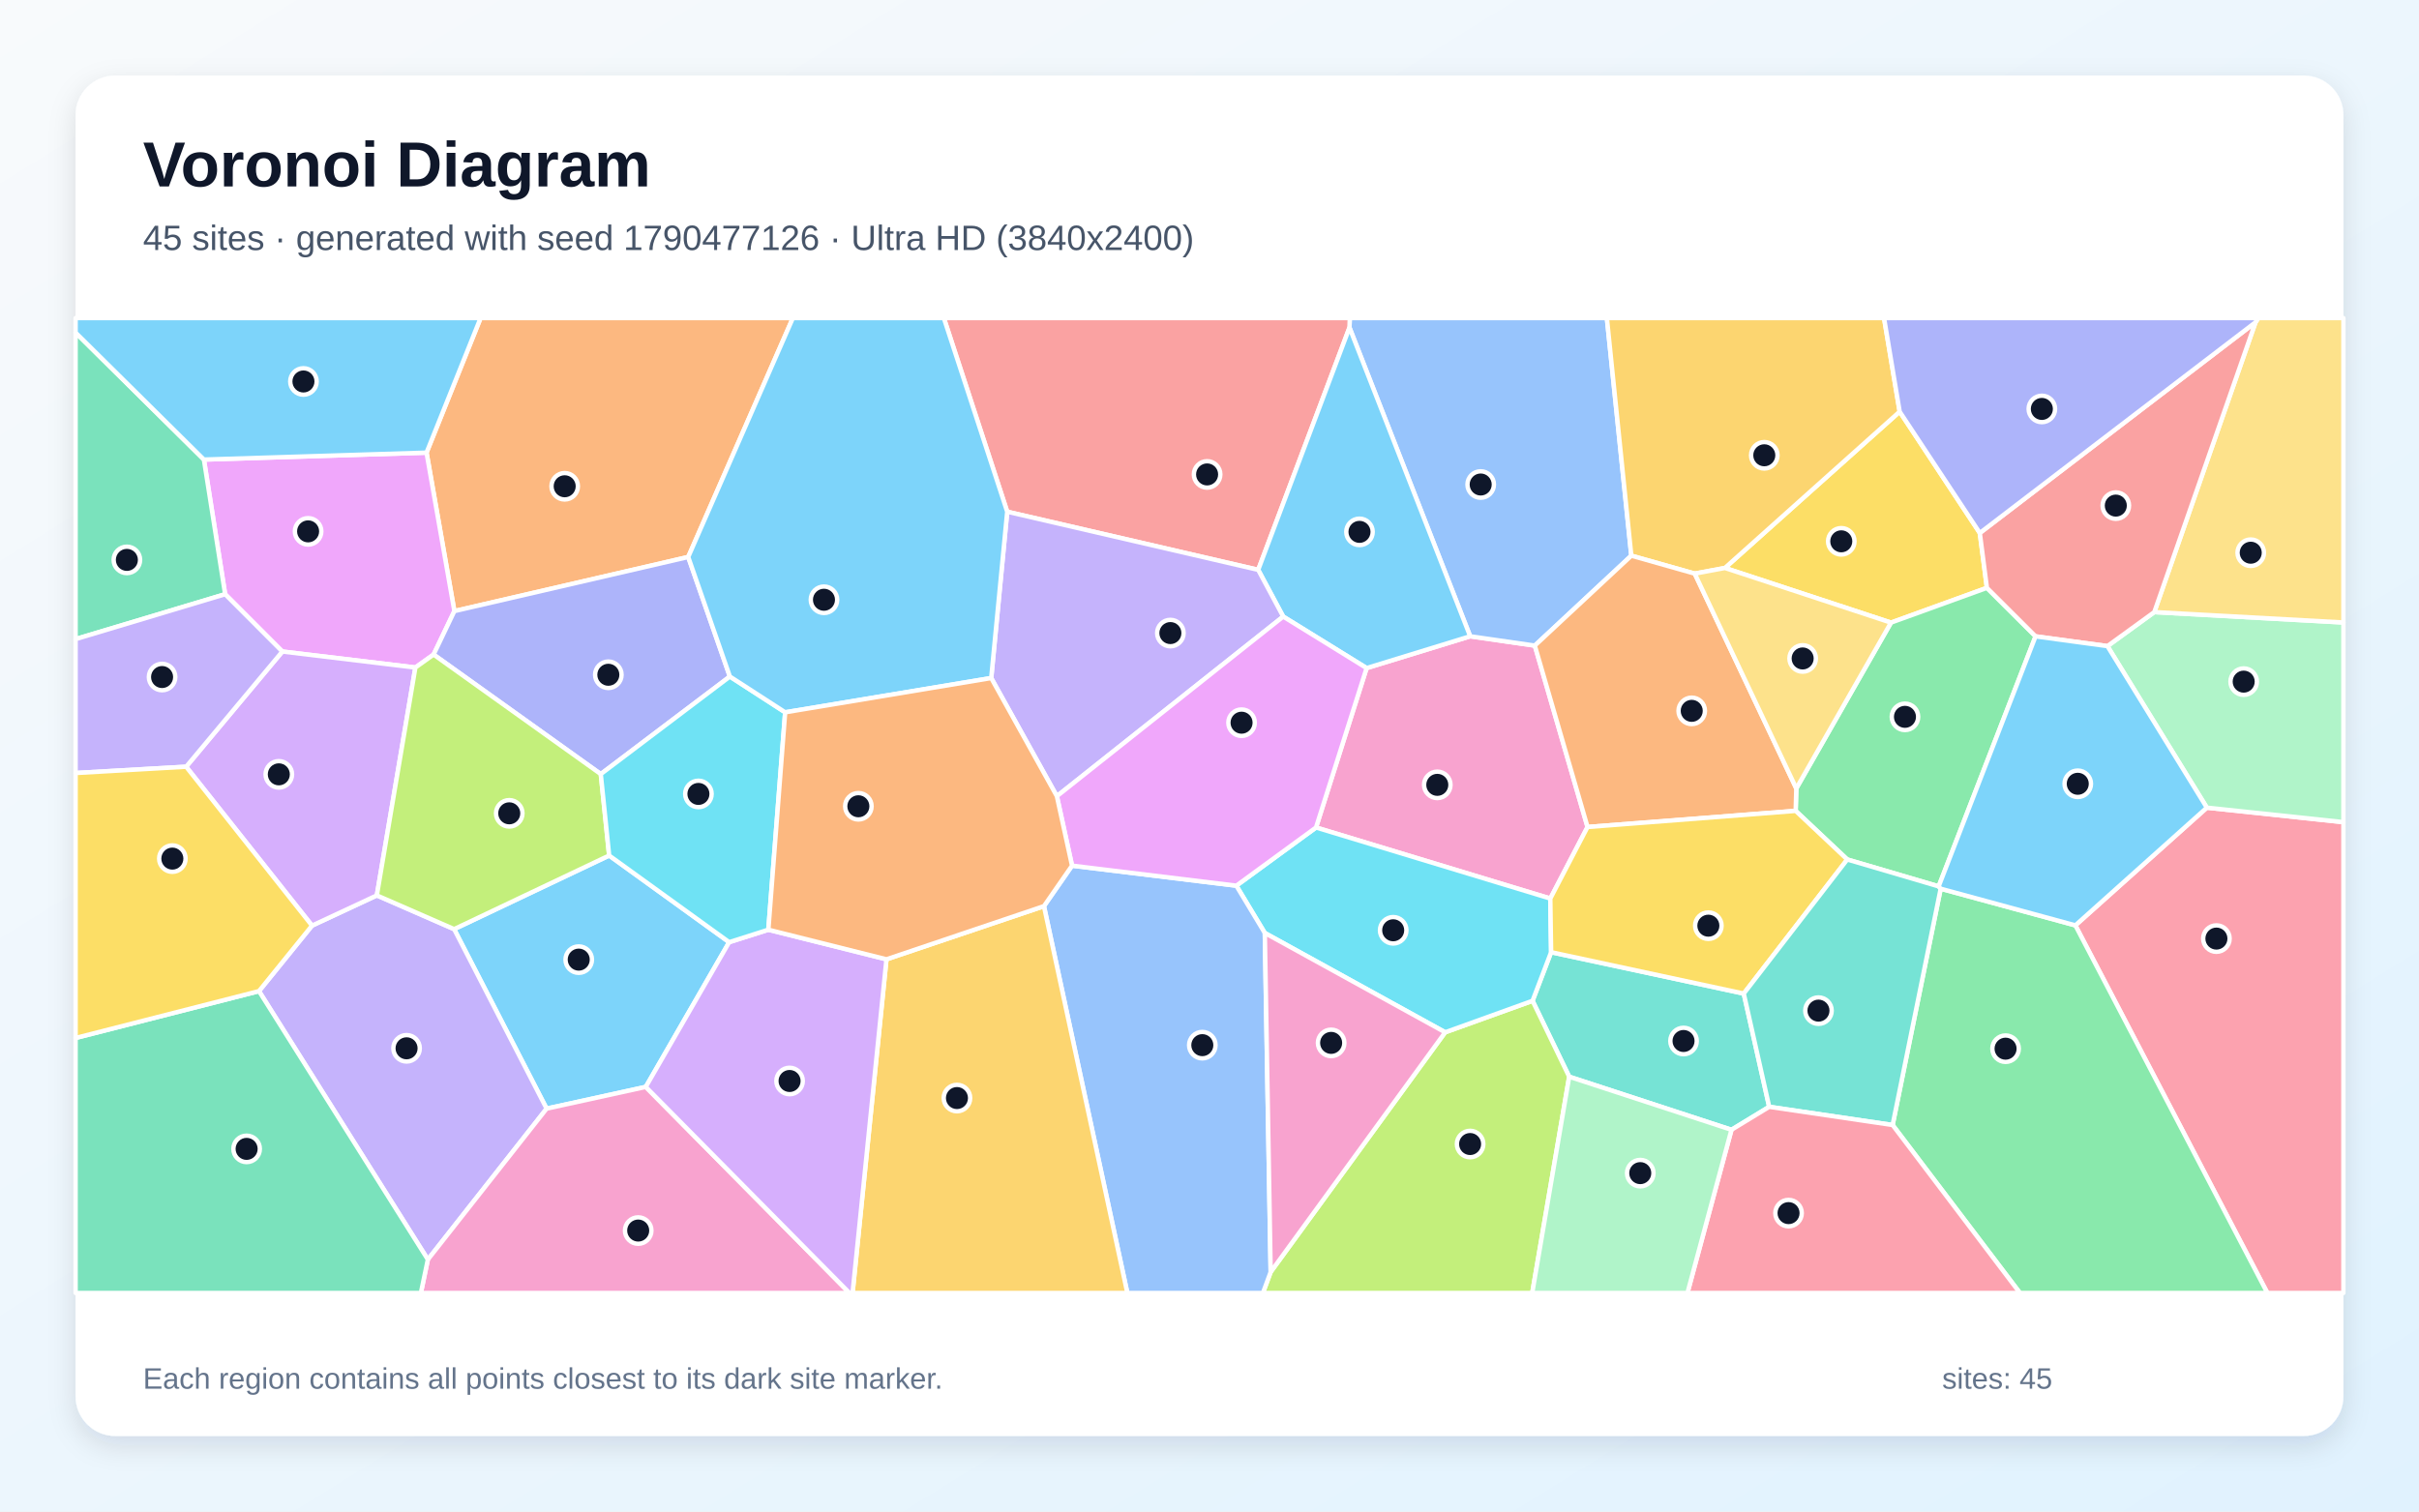
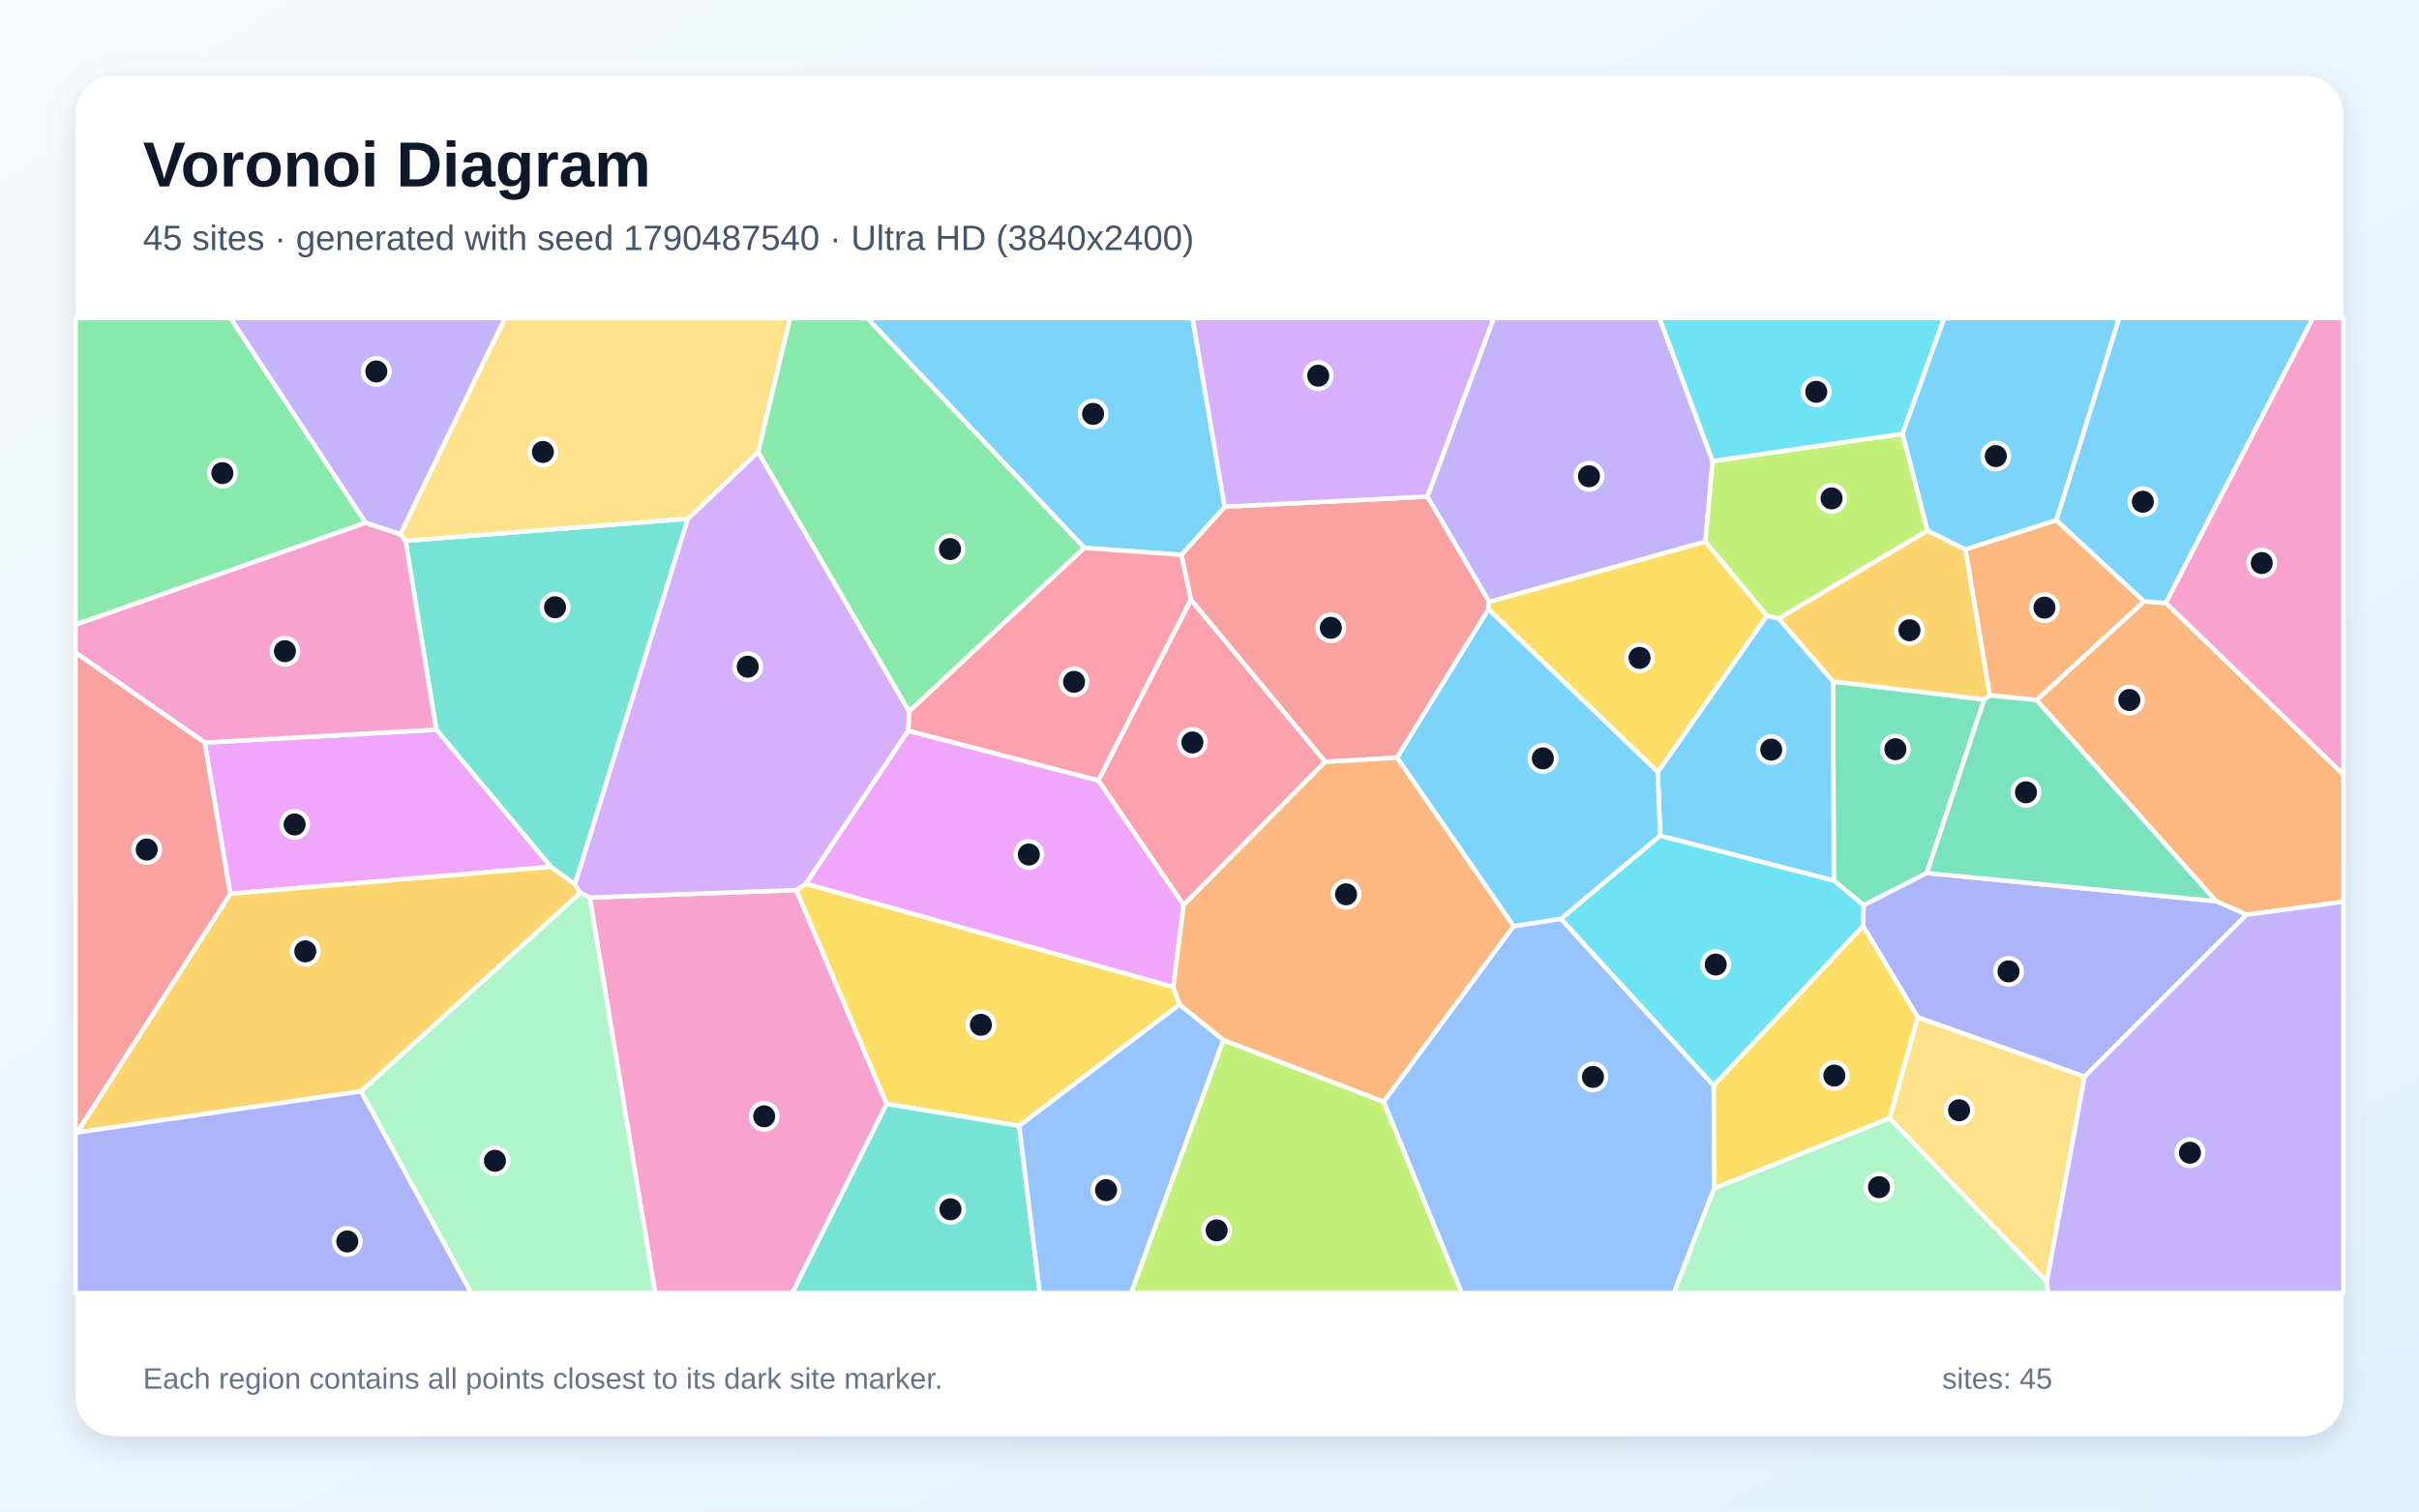
<svg xmlns="http://www.w3.org/2000/svg" width="3840" height="2400" viewBox="0 0 3840 2400" role="img" aria-labelledby="title description">
  <defs>
    <linearGradient id="background" x1="0" y1="0" x2="1" y2="1">
      <stop stop-color="#F8FAFC" />
      <stop offset="1" stop-color="#E0F2FE" />
    </linearGradient>
    <filter id="shadow" x="-5%" y="-5%" width="110%" height="110%">
      <feDropShadow dx="0" dy="15" stdDeviation="22" flood-color="#0F172A" flood-opacity=".12" />
    </filter>
  </defs>
  <rect width="3840" height="2400" fill="url(#background)" />
  <rect x="120" y="120" width="3600" height="2160" rx="63" fill="#FFFFFF" filter="url(#shadow)" />
  <g font-family="Arial, sans-serif">
    <text x="227" y="296" font-size="101" font-weight="700" fill="#0F172A">Voronoi Diagram</text>
-     <text x="227" y="397" font-size="56" fill="#475569">45 sites · generated with seed 1790477126 · Ultra HD (3840x2400)</text>
+     <text x="227" y="397" font-size="56" fill="#475569">45 sites · generated with seed 1790487540 · Ultra HD (3840x2400)</text>
  </g>
  <g stroke="#FFFFFF" stroke-width="7" stroke-linejoin="round">
-     <polygon points="1157.5,1496.0 1025.1,1725.8 867.7,1760.3 720.9,1475.3 967.0,1358.4" fill="#38BDF8" fill-opacity="0.65" />
-     <polygon points="411.1,1573.7 495.3,1469.7 598.2,1421.7 720.9,1475.3 867.7,1760.3 679.2,1999.9" fill="#A78BFA" fill-opacity="0.65" />
-     <polygon points="2461.0,1426.7 2089.1,1313.9 2169.4,1060.8 2333.8,1010.3 2436.4,1025.1 2520.1,1313.1" fill="#F472B6" fill-opacity="0.65" />
-     <polygon points="1092.5,884.4 721.3,970.3 677.1,718.7 762.9,505.0 1258.6,505.0" fill="#FB923C" fill-opacity="0.65" />
-     <polygon points="3142.8,846.3 3154.1,933.4 3001.8,988.6 2738.2,901.8 3015.6,653.6" fill="#FACC15" fill-opacity="0.65" />
-     <polygon points="3231.3,1010.4 3077.5,1407.4 2932.4,1364.7 2850.5,1287.5 2851.5,1251.9 3001.8,988.6 3154.1,933.4" fill="#4ADE80" fill-opacity="0.65" />
-     <polygon points="2748.6,1793.9 2491.0,1709.6 2432.8,1589.1 2462.3,1511.9 2768.1,1577.6 2808.5,1757.4" fill="#2DD4BF" fill-opacity="0.65" />
-     <polygon points="2589.6,882.3 2436.4,1025.1 2333.8,1010.3 2142.2,520.1 2142.7,505.0 2550.8,505.0" fill="#60A5FA" fill-opacity="0.65" />
-     <polygon points="677.1,718.7 721.3,970.3 688.3,1039.3 659.4,1059.9 448.2,1034.5 357.4,943.5 323.7,729.7" fill="#E879F9" fill-opacity="0.65" />
-     <polygon points="323.7,729.7 357.4,943.5 120.0,1014.8 120.0,528.1" fill="#34D399" fill-opacity="0.65" />
-     <polygon points="2142.2,520.1 1997.3,904.8 1598.9,812.5 1498.3,505.0 2142.7,505.0" fill="#F87171" fill-opacity="0.65" />
-     <polygon points="1158.6,1074.2 953.7,1229.1 688.3,1039.3 721.3,970.3 1092.5,884.4" fill="#818CF8" fill-opacity="0.65" />
-     <polygon points="3015.6,653.6 2738.2,901.8 2690.3,910.8 2589.6,882.3 2550.8,505.0 2990.8,505.0" fill="#FBBF24" fill-opacity="0.65" />
-     <polygon points="2017.1,2019.7 2294.1,1639.1 2432.8,1589.1 2491.0,1709.6 2432.3,2053.0 2004.8,2053.0" fill="#A3E635" fill-opacity="0.65" />
-     <polygon points="598.2,1421.7 495.3,1469.7 295.5,1217.4 448.2,1034.5 659.4,1059.9" fill="#C084FC" fill-opacity="0.65" />
-     <polygon points="3294.5,1469.3 3503.2,1282.4 3720.0,1305.4 3720.0,2053.0 3599.3,2053.0" fill="#FB7185" fill-opacity="0.65" />
-     <polygon points="2294.1,1639.1 2007.8,1481.4 1962.6,1406.3 2089.1,1313.9 2461.0,1426.7 2462.3,1511.9 2432.8,1589.1" fill="#22D3EE" fill-opacity="0.65" />
-     <polygon points="3503.2,1282.4 3345.4,1025.9 3419.8,971.9 3720.0,988.4 3720.0,1305.4" fill="#86EFAC" fill-opacity="0.65" />
-     <polygon points="3419.8,971.9 3580.5,511.7 3585.1,505.0 3720.0,505.0 3720.0,988.4" fill="#FCD34D" fill-opacity="0.65" />
-     <polygon points="2037.0,979.0 1997.3,904.8 2142.2,520.1 2333.8,1010.3 2169.4,1060.8" fill="#38BDF8" fill-opacity="0.65" />
-     <polygon points="677.1,718.7 323.7,729.7 120.0,528.1 120.0,505.0 762.9,505.0" fill="#38BDF8" fill-opacity="0.65" />
-     <polygon points="1573.5,1076.6 1598.9,812.5 1997.3,904.8 2037.0,979.0 1677.7,1264.2" fill="#A78BFA" fill-opacity="0.65" />
-     <polygon points="679.2,1999.9 867.7,1760.3 1025.1,1725.8 1348.5,2053.0 668.1,2053.0" fill="#F472B6" fill-opacity="0.65" />
-     <polygon points="2520.1,1313.1 2436.4,1025.1 2589.6,882.3 2690.3,910.8 2851.5,1251.9 2850.5,1287.5" fill="#FB923C" fill-opacity="0.65" />
-     <polygon points="2768.1,1577.6 2462.3,1511.9 2461.0,1426.7 2520.1,1313.1 2850.5,1287.5 2932.4,1364.7" fill="#FACC15" fill-opacity="0.65" />
-     <polygon points="3004.4,1786.3 3080.7,1411.1 3294.5,1469.3 3599.3,2053.0 3206.5,2053.0" fill="#4ADE80" fill-opacity="0.65" />
-     <polygon points="2808.5,1757.4 2768.1,1577.6 2932.4,1364.7 3077.5,1407.4 3080.7,1411.1 3004.4,1786.3" fill="#2DD4BF" fill-opacity="0.65" />
-     <polygon points="1657.2,1438.8 1701.8,1374.5 1962.6,1406.3 2007.8,1481.4 2017.1,2019.7 2004.8,2053.0 1789.6,2053.0" fill="#60A5FA" fill-opacity="0.65" />
-     <polygon points="1962.6,1406.3 1701.8,1374.5 1677.7,1264.2 2037.0,979.0 2169.4,1060.8 2089.1,1313.9" fill="#E879F9" fill-opacity="0.65" />
-     <polygon points="120.0,1648.1 411.1,1573.7 679.2,1999.9 668.1,2053.0 120.0,2053.0" fill="#34D399" fill-opacity="0.65" />
-     <polygon points="3580.5,511.7 3419.8,971.9 3345.4,1025.9 3231.3,1010.4 3154.1,933.4 3142.8,846.3" fill="#F87171" fill-opacity="0.65" />
-     <polygon points="3580.5,511.7 3142.8,846.3 3015.6,653.6 2990.8,505.0 3585.1,505.0" fill="#818CF8" fill-opacity="0.65" />
-     <polygon points="1407.2,1523.2 1657.2,1438.8 1789.6,2053.0 1353.4,2053.0" fill="#FBBF24" fill-opacity="0.65" />
-     <polygon points="659.4,1059.9 688.3,1039.3 953.7,1229.1 967.0,1358.4 720.9,1475.3 598.2,1421.7" fill="#A3E635" fill-opacity="0.65" />
-     <polygon points="1025.1,1725.8 1157.5,1496.0 1219.7,1476.2 1407.2,1523.2 1353.4,2053.0 1348.5,2053.0" fill="#C084FC" fill-opacity="0.65" />
-     <polygon points="2748.6,1793.9 2808.5,1757.4 3004.4,1786.3 3206.5,2053.0 2678.7,2053.0" fill="#FB7185" fill-opacity="0.65" />
-     <polygon points="953.7,1229.1 1158.6,1074.2 1246.4,1131.0 1219.7,1476.2 1157.5,1496.0 967.0,1358.4" fill="#22D3EE" fill-opacity="0.65" />
-     <polygon points="2491.0,1709.6 2748.6,1793.9 2678.7,2053.0 2432.3,2053.0" fill="#86EFAC" fill-opacity="0.65" />
-     <polygon points="2851.5,1251.9 2690.3,910.8 2738.2,901.8 3001.8,988.6" fill="#FCD34D" fill-opacity="0.65" />
-     <polygon points="1598.9,812.5 1573.5,1076.6 1246.4,1131.0 1158.6,1074.2 1092.5,884.4 1258.6,505.0 1498.3,505.0" fill="#38BDF8" fill-opacity="0.65" />
-     <polygon points="3345.4,1025.9 3503.2,1282.4 3294.5,1469.3 3080.7,1411.1 3077.5,1407.4 3231.3,1010.4" fill="#38BDF8" fill-opacity="0.65" />
-     <polygon points="357.4,943.5 448.2,1034.5 295.5,1217.4 120.0,1227.4 120.0,1014.8" fill="#A78BFA" fill-opacity="0.65" />
-     <polygon points="2007.8,1481.4 2294.1,1639.1 2017.1,2019.7" fill="#F472B6" fill-opacity="0.65" />
-     <polygon points="1701.8,1374.5 1657.2,1438.8 1407.2,1523.2 1219.7,1476.2 1246.4,1131.0 1573.5,1076.6 1677.7,1264.2" fill="#FB923C" fill-opacity="0.65" />
-     <polygon points="295.5,1217.4 495.3,1469.7 411.1,1573.7 120.0,1648.1 120.0,1227.4" fill="#FACC15" fill-opacity="0.65" />
+     <polygon points="3264.5,826.0 3119.9,872.5 3059.7,842.7 3020.0,688.8 3086.0,505.0 3364.1,505.0" fill="#38BDF8" fill-opacity="0.65" />
+     <polygon points="2718.8,732.1 2707.1,860.2 2364.0,955.7 2265.8,788.5 2371.2,505.0 2634.3,505.0" fill="#A78BFA" fill-opacity="0.65" />
+     <polygon points="936.2,1425.2 1264.1,1413.2 1407.6,1752.9 1257.8,2053.0 1039.9,2053.0" fill="#F472B6" fill-opacity="0.65" />
+     <polygon points="3566.2,1452.4 3518.0,1431.0 3232.8,1111.6 3403.5,954.9 3438.2,957.3 3720.0,1229.7 3720.0,1431.8" fill="#FB923C" fill-opacity="0.65" />
+     <polygon points="1862.6,1567.1 1872.5,1594.9 1617.9,1787.7 1407.6,1752.9 1264.1,1413.2 1279.5,1403.2" fill="#FACC15" fill-opacity="0.65" />
+     <polygon points="580.6,830.1 120.0,991.9 120.0,505.0 365.9,505.0" fill="#4ADE80" fill-opacity="0.65" />
+     <polygon points="1092.0,823.6 912.8,1404.3 874.4,1376.4 692.6,1158.6 643.8,858.7" fill="#2DD4BF" fill-opacity="0.65" />
+     <polygon points="2196.4,1749.3 2402.6,1470.6 2477.9,1458.8 2720.4,1723.7 2721.3,1886.8 2657.2,2053.0 2320.3,2053.0" fill="#60A5FA" fill-opacity="0.65" />
+     <polygon points="365.5,1419.1 324.9,1179.1 692.6,1158.6 874.4,1376.4" fill="#E879F9" fill-opacity="0.65" />
+     <polygon points="3149.8,1110.6 3058.8,1386.2 2958.3,1437.4 2911.0,1398.0 2909.9,1082.1" fill="#34D399" fill-opacity="0.65" />
+     <polygon points="2362.8,967.5 2217.7,1203.1 2103.7,1209.7 1890.4,952.3 1875.4,880.9 1944.1,804.6 2265.8,788.5 2364.0,955.7" fill="#F87171" fill-opacity="0.65" />
+     <polygon points="3309.1,1709.6 3044.3,1615.3 2957.5,1470.3 2958.3,1437.4 3058.8,1386.2 3518.0,1431.0 3566.2,1452.4" fill="#818CF8" fill-opacity="0.65" />
+     <polygon points="573.3,1732.8 122.1,1798.2 365.5,1419.1 874.4,1376.4 912.8,1404.3 921.4,1417.6" fill="#FBBF24" fill-opacity="0.65" />
+     <polygon points="2823.6,982.2 2804.7,977.7 2707.1,860.2 2718.8,732.1 3020.0,688.8 3059.7,842.7" fill="#A3E635" fill-opacity="0.65" />
+     <polygon points="1203.4,717.4 1443.3,1129.6 1441.8,1160.2 1279.5,1403.2 1264.1,1413.2 936.2,1425.2 921.4,1417.6 912.8,1404.3 1092.0,823.6" fill="#C084FC" fill-opacity="0.65" />
+     <polygon points="1878.9,1437.0 1743.4,1239.1 1890.4,952.3 2103.7,1209.7" fill="#FB7185" fill-opacity="0.65" />
+     <polygon points="2957.5,1470.3 2720.4,1723.7 2477.9,1458.8 2635.4,1326.8 2911.0,1398.0 2958.3,1437.4" fill="#22D3EE" fill-opacity="0.65" />
+     <polygon points="2721.3,1886.8 2999.7,1775.4 3249.2,2035.2 3251.2,2053.0 2657.2,2053.0" fill="#86EFAC" fill-opacity="0.65" />
+     <polygon points="3249.2,2035.2 2999.7,1775.4 3044.3,1615.3 3309.1,1709.6" fill="#FCD34D" fill-opacity="0.65" />
+     <polygon points="1944.1,804.6 1875.4,880.9 1721.3,870.0 1376.4,505.0 1893.1,505.0" fill="#38BDF8" fill-opacity="0.65" />
+     <polygon points="2631.6,1225.9 2804.7,977.7 2823.6,982.2 2909.9,1082.1 2911.0,1398.0 2635.4,1326.8" fill="#38BDF8" fill-opacity="0.65" />
+     <polygon points="3249.2,2035.2 3309.1,1709.6 3566.2,1452.4 3720.0,1431.8 3720.0,2053.0 3251.2,2053.0" fill="#A78BFA" fill-opacity="0.65" />
+     <polygon points="324.9,1179.1 120.0,1036.4 120.0,991.9 580.6,830.1 635.6,848.1 643.8,858.7 692.6,1158.6" fill="#F472B6" fill-opacity="0.65" />
+     <polygon points="3403.5,954.9 3232.8,1111.6 3158.7,1104.2 3119.9,872.5 3264.5,826.0" fill="#FB923C" fill-opacity="0.65" />
+     <polygon points="2804.7,977.7 2631.6,1225.9 2362.8,967.5 2364.0,955.7 2707.1,860.2" fill="#FACC15" fill-opacity="0.65" />
+     <polygon points="1721.3,870.0 1443.3,1129.6 1203.4,717.4 1254.1,505.0 1376.4,505.0" fill="#4ADE80" fill-opacity="0.65" />
+     <polygon points="1407.6,1752.9 1617.9,1787.7 1650.6,2053.0 1257.8,2053.0" fill="#2DD4BF" fill-opacity="0.65" />
+     <polygon points="1617.9,1787.7 1872.5,1594.9 1942.1,1651.4 1795.7,2053.0 1650.6,2053.0" fill="#60A5FA" fill-opacity="0.65" />
+     <polygon points="1441.8,1160.2 1743.4,1239.1 1878.9,1437.0 1862.6,1567.1 1279.5,1403.2" fill="#E879F9" fill-opacity="0.65" />
+     <polygon points="3058.8,1386.2 3149.8,1110.6 3158.7,1104.2 3232.8,1111.6 3518.0,1431.0" fill="#34D399" fill-opacity="0.65" />
+     <polygon points="122.1,1798.2 120.0,1799.2 120.0,1036.4 324.9,1179.1 365.5,1419.1" fill="#F87171" fill-opacity="0.65" />
+     <polygon points="120.0,1799.2 122.1,1798.2 573.3,1732.8 748.1,2053.0 120.0,2053.0" fill="#818CF8" fill-opacity="0.65" />
+     <polygon points="3158.7,1104.2 3149.8,1110.6 2909.9,1082.1 2823.6,982.2 3059.7,842.7 3119.9,872.5" fill="#FBBF24" fill-opacity="0.65" />
+     <polygon points="1942.1,1651.4 2196.4,1749.3 2320.3,2053.0 1795.7,2053.0" fill="#A3E635" fill-opacity="0.65" />
+     <polygon points="1944.1,804.6 1893.1,505.0 2371.2,505.0 2265.8,788.5" fill="#C084FC" fill-opacity="0.65" />
+     <polygon points="1721.3,870.0 1875.4,880.9 1890.4,952.3 1743.4,1239.1 1441.8,1160.2 1443.3,1129.6" fill="#FB7185" fill-opacity="0.65" />
+     <polygon points="2718.8,732.1 2634.3,505.0 3086.0,505.0 3020.0,688.8" fill="#22D3EE" fill-opacity="0.65" />
+     <polygon points="573.3,1732.8 921.4,1417.6 936.2,1425.2 1039.9,2053.0 748.1,2053.0" fill="#86EFAC" fill-opacity="0.65" />
+     <polygon points="1203.4,717.4 1092.0,823.6 643.8,858.7 635.6,848.1 801.5,505.0 1254.1,505.0" fill="#FCD34D" fill-opacity="0.65" />
+     <polygon points="2631.6,1225.9 2635.4,1326.8 2477.9,1458.8 2402.6,1470.6 2217.7,1203.1 2362.8,967.5" fill="#38BDF8" fill-opacity="0.65" />
+     <polygon points="3438.2,957.3 3403.5,954.9 3264.5,826.0 3364.1,505.0 3671.6,505.0" fill="#38BDF8" fill-opacity="0.65" />
+     <polygon points="635.6,848.1 580.6,830.1 365.9,505.0 801.5,505.0" fill="#A78BFA" fill-opacity="0.65" />
+     <polygon points="3438.2,957.3 3671.6,505.0 3720.0,505.0 3720.0,1229.7" fill="#F472B6" fill-opacity="0.65" />
+     <polygon points="2402.6,1470.6 2196.4,1749.3 1942.1,1651.4 1872.5,1594.9 1862.6,1567.1 1878.9,1437.0 2103.7,1209.7 2217.7,1203.1" fill="#FB923C" fill-opacity="0.65" />
+     <polygon points="2999.7,1775.4 2721.3,1886.8 2720.4,1723.7 2957.5,1470.3 3044.3,1615.3" fill="#FACC15" fill-opacity="0.65" />
  </g>
  <g>
-     <circle cx="918.7" cy="1523.7" r="21" fill="#0F172A" stroke="#FFFFFF" stroke-width="7" />
-     <circle cx="645.4" cy="1664.5" r="21" fill="#0F172A" stroke="#FFFFFF" stroke-width="7" />
-     <circle cx="2281.6" cy="1246.2" r="21" fill="#0F172A" stroke="#FFFFFF" stroke-width="7" />
-     <circle cx="896.4" cy="772.1" r="21" fill="#0F172A" stroke="#FFFFFF" stroke-width="7" />
-     <circle cx="2922.9" cy="859.5" r="21" fill="#0F172A" stroke="#FFFFFF" stroke-width="7" />
-     <circle cx="3024.0" cy="1138.2" r="21" fill="#0F172A" stroke="#FFFFFF" stroke-width="7" />
-     <circle cx="2672.5" cy="1652.9" r="21" fill="#0F172A" stroke="#FFFFFF" stroke-width="7" />
-     <circle cx="2350.5" cy="769.3" r="21" fill="#0F172A" stroke="#FFFFFF" stroke-width="7" />
-     <circle cx="489.1" cy="843.7" r="21" fill="#0F172A" stroke="#FFFFFF" stroke-width="7" />
-     <circle cx="201.4" cy="889.0" r="21" fill="#0F172A" stroke="#FFFFFF" stroke-width="7" />
-     <circle cx="1916.2" cy="753.3" r="21" fill="#0F172A" stroke="#FFFFFF" stroke-width="7" />
-     <circle cx="965.7" cy="1071.4" r="21" fill="#0F172A" stroke="#FFFFFF" stroke-width="7" />
-     <circle cx="2800.7" cy="722.9" r="21" fill="#0F172A" stroke="#FFFFFF" stroke-width="7" />
-     <circle cx="2333.7" cy="1816.5" r="21" fill="#0F172A" stroke="#FFFFFF" stroke-width="7" />
-     <circle cx="442.6" cy="1229.5" r="21" fill="#0F172A" stroke="#FFFFFF" stroke-width="7" />
-     <circle cx="3518.4" cy="1490.3" r="21" fill="#0F172A" stroke="#FFFFFF" stroke-width="7" />
-     <circle cx="2211.6" cy="1477.1" r="21" fill="#0F172A" stroke="#FFFFFF" stroke-width="7" />
-     <circle cx="3561.7" cy="1082.3" r="21" fill="#0F172A" stroke="#FFFFFF" stroke-width="7" />
-     <circle cx="3572.9" cy="877.6" r="21" fill="#0F172A" stroke="#FFFFFF" stroke-width="7" />
-     <circle cx="2158.1" cy="844.5" r="21" fill="#0F172A" stroke="#FFFFFF" stroke-width="7" />
-     <circle cx="481.7" cy="605.7" r="21" fill="#0F172A" stroke="#FFFFFF" stroke-width="7" />
-     <circle cx="1857.9" cy="1005.2" r="21" fill="#0F172A" stroke="#FFFFFF" stroke-width="7" />
-     <circle cx="1013.1" cy="1953.9" r="21" fill="#0F172A" stroke="#FFFFFF" stroke-width="7" />
-     <circle cx="2685.5" cy="1128.7" r="21" fill="#0F172A" stroke="#FFFFFF" stroke-width="7" />
-     <circle cx="2711.9" cy="1469.8" r="21" fill="#0F172A" stroke="#FFFFFF" stroke-width="7" />
-     <circle cx="3183.7" cy="1665.1" r="21" fill="#0F172A" stroke="#FFFFFF" stroke-width="7" />
-     <circle cx="2886.7" cy="1604.7" r="21" fill="#0F172A" stroke="#FFFFFF" stroke-width="7" />
-     <circle cx="1908.6" cy="1659.5" r="21" fill="#0F172A" stroke="#FFFFFF" stroke-width="7" />
-     <circle cx="1970.9" cy="1147.5" r="21" fill="#0F172A" stroke="#FFFFFF" stroke-width="7" />
-     <circle cx="391.5" cy="1824.2" r="21" fill="#0F172A" stroke="#FFFFFF" stroke-width="7" />
-     <circle cx="3358.7" cy="802.8" r="21" fill="#0F172A" stroke="#FFFFFF" stroke-width="7" />
-     <circle cx="3241.3" cy="649.3" r="21" fill="#0F172A" stroke="#FFFFFF" stroke-width="7" />
-     <circle cx="1519.1" cy="1743.5" r="21" fill="#0F172A" stroke="#FFFFFF" stroke-width="7" />
-     <circle cx="808.4" cy="1291.4" r="21" fill="#0F172A" stroke="#FFFFFF" stroke-width="7" />
-     <circle cx="1253.4" cy="1716.4" r="21" fill="#0F172A" stroke="#FFFFFF" stroke-width="7" />
-     <circle cx="2839.2" cy="1926.2" r="21" fill="#0F172A" stroke="#FFFFFF" stroke-width="7" />
-     <circle cx="1108.7" cy="1260.6" r="21" fill="#0F172A" stroke="#FFFFFF" stroke-width="7" />
-     <circle cx="2603.8" cy="1862.7" r="21" fill="#0F172A" stroke="#FFFFFF" stroke-width="7" />
-     <circle cx="2861.6" cy="1045.5" r="21" fill="#0F172A" stroke="#FFFFFF" stroke-width="7" />
-     <circle cx="1308.0" cy="952.3" r="21" fill="#0F172A" stroke="#FFFFFF" stroke-width="7" />
-     <circle cx="3298.3" cy="1244.5" r="21" fill="#0F172A" stroke="#FFFFFF" stroke-width="7" />
-     <circle cx="257.3" cy="1075.0" r="21" fill="#0F172A" stroke="#FFFFFF" stroke-width="7" />
-     <circle cx="2113.1" cy="1655.9" r="21" fill="#0F172A" stroke="#FFFFFF" stroke-width="7" />
-     <circle cx="1362.6" cy="1280.2" r="21" fill="#0F172A" stroke="#FFFFFF" stroke-width="7" />
-     <circle cx="273.6" cy="1363.3" r="21" fill="#0F172A" stroke="#FFFFFF" stroke-width="7" />
+     <circle cx="3168.2" cy="724.2" r="21" fill="#0F172A" stroke="#FFFFFF" stroke-width="7" />
+     <circle cx="2522.4" cy="756.2" r="21" fill="#0F172A" stroke="#FFFFFF" stroke-width="7" />
+     <circle cx="1213.1" cy="1772.5" r="21" fill="#0F172A" stroke="#FFFFFF" stroke-width="7" />
+     <circle cx="3380.2" cy="1111.5" r="21" fill="#0F172A" stroke="#FFFFFF" stroke-width="7" />
+     <circle cx="1557.1" cy="1627.2" r="21" fill="#0F172A" stroke="#FFFFFF" stroke-width="7" />
+     <circle cx="353.0" cy="751.2" r="21" fill="#0F172A" stroke="#FFFFFF" stroke-width="7" />
+     <circle cx="881.1" cy="964.2" r="21" fill="#0F172A" stroke="#FFFFFF" stroke-width="7" />
+     <circle cx="2528.7" cy="1710.0" r="21" fill="#0F172A" stroke="#FFFFFF" stroke-width="7" />
+     <circle cx="467.7" cy="1309.1" r="21" fill="#0F172A" stroke="#FFFFFF" stroke-width="7" />
+     <circle cx="3008.8" cy="1189.6" r="21" fill="#0F172A" stroke="#FFFFFF" stroke-width="7" />
+     <circle cx="2112.6" cy="996.9" r="21" fill="#0F172A" stroke="#FFFFFF" stroke-width="7" />
+     <circle cx="3188.4" cy="1542.4" r="21" fill="#0F172A" stroke="#FFFFFF" stroke-width="7" />
+     <circle cx="484.6" cy="1510.6" r="21" fill="#0F172A" stroke="#FFFFFF" stroke-width="7" />
+     <circle cx="2907.5" cy="791.4" r="21" fill="#0F172A" stroke="#FFFFFF" stroke-width="7" />
+     <circle cx="1187.0" cy="1058.6" r="21" fill="#0F172A" stroke="#FFFFFF" stroke-width="7" />
+     <circle cx="1892.9" cy="1178.9" r="21" fill="#0F172A" stroke="#FFFFFF" stroke-width="7" />
+     <circle cx="2723.6" cy="1531.5" r="21" fill="#0F172A" stroke="#FFFFFF" stroke-width="7" />
+     <circle cx="2982.8" cy="1885.0" r="21" fill="#0F172A" stroke="#FFFFFF" stroke-width="7" />
+     <circle cx="3109.9" cy="1762.9" r="21" fill="#0F172A" stroke="#FFFFFF" stroke-width="7" />
+     <circle cx="1735.2" cy="657.2" r="21" fill="#0F172A" stroke="#FFFFFF" stroke-width="7" />
+     <circle cx="2811.7" cy="1190.3" r="21" fill="#0F172A" stroke="#FFFFFF" stroke-width="7" />
+     <circle cx="3476.4" cy="1830.3" r="21" fill="#0F172A" stroke="#FFFFFF" stroke-width="7" />
+     <circle cx="452.3" cy="1034.0" r="21" fill="#0F172A" stroke="#FFFFFF" stroke-width="7" />
+     <circle cx="3245.5" cy="964.8" r="21" fill="#0F172A" stroke="#FFFFFF" stroke-width="7" />
+     <circle cx="2602.7" cy="1044.6" r="21" fill="#0F172A" stroke="#FFFFFF" stroke-width="7" />
+     <circle cx="1508.1" cy="871.8" r="21" fill="#0F172A" stroke="#FFFFFF" stroke-width="7" />
+     <circle cx="1508.8" cy="1920.1" r="21" fill="#0F172A" stroke="#FFFFFF" stroke-width="7" />
+     <circle cx="1755.8" cy="1889.7" r="21" fill="#0F172A" stroke="#FFFFFF" stroke-width="7" />
+     <circle cx="1633.2" cy="1356.8" r="21" fill="#0F172A" stroke="#FFFFFF" stroke-width="7" />
+     <circle cx="3216.1" cy="1258.0" r="21" fill="#0F172A" stroke="#FFFFFF" stroke-width="7" />
+     <circle cx="232.9" cy="1348.9" r="21" fill="#0F172A" stroke="#FFFFFF" stroke-width="7" />
+     <circle cx="551.3" cy="1971.2" r="21" fill="#0F172A" stroke="#FFFFFF" stroke-width="7" />
+     <circle cx="3031.2" cy="1000.7" r="21" fill="#0F172A" stroke="#FFFFFF" stroke-width="7" />
+     <circle cx="1931.4" cy="1953.6" r="21" fill="#0F172A" stroke="#FFFFFF" stroke-width="7" />
+     <circle cx="2092.6" cy="596.5" r="21" fill="#0F172A" stroke="#FFFFFF" stroke-width="7" />
+     <circle cx="1705.0" cy="1082.6" r="21" fill="#0F172A" stroke="#FFFFFF" stroke-width="7" />
+     <circle cx="2883.2" cy="622.1" r="21" fill="#0F172A" stroke="#FFFFFF" stroke-width="7" />
+     <circle cx="785.7" cy="1843.1" r="21" fill="#0F172A" stroke="#FFFFFF" stroke-width="7" />
+     <circle cx="861.8" cy="717.6" r="21" fill="#0F172A" stroke="#FFFFFF" stroke-width="7" />
+     <circle cx="2449.2" cy="1204.2" r="21" fill="#0F172A" stroke="#FFFFFF" stroke-width="7" />
+     <circle cx="3401.6" cy="796.6" r="21" fill="#0F172A" stroke="#FFFFFF" stroke-width="7" />
+     <circle cx="597.4" cy="589.8" r="21" fill="#0F172A" stroke="#FFFFFF" stroke-width="7" />
+     <circle cx="3590.4" cy="894.0" r="21" fill="#0F172A" stroke="#FFFFFF" stroke-width="7" />
+     <circle cx="2136.8" cy="1420.0" r="21" fill="#0F172A" stroke="#FFFFFF" stroke-width="7" />
+     <circle cx="2911.9" cy="1707.8" r="21" fill="#0F172A" stroke="#FFFFFF" stroke-width="7" />
  </g>
  <g font-family="Arial, sans-serif" font-size="47" fill="#64748B">
    <text x="227" y="2205">Each region contains all points closest to its dark site marker.</text>
    <text x="3083" y="2205">sites: 45</text>
  </g>
</svg>
